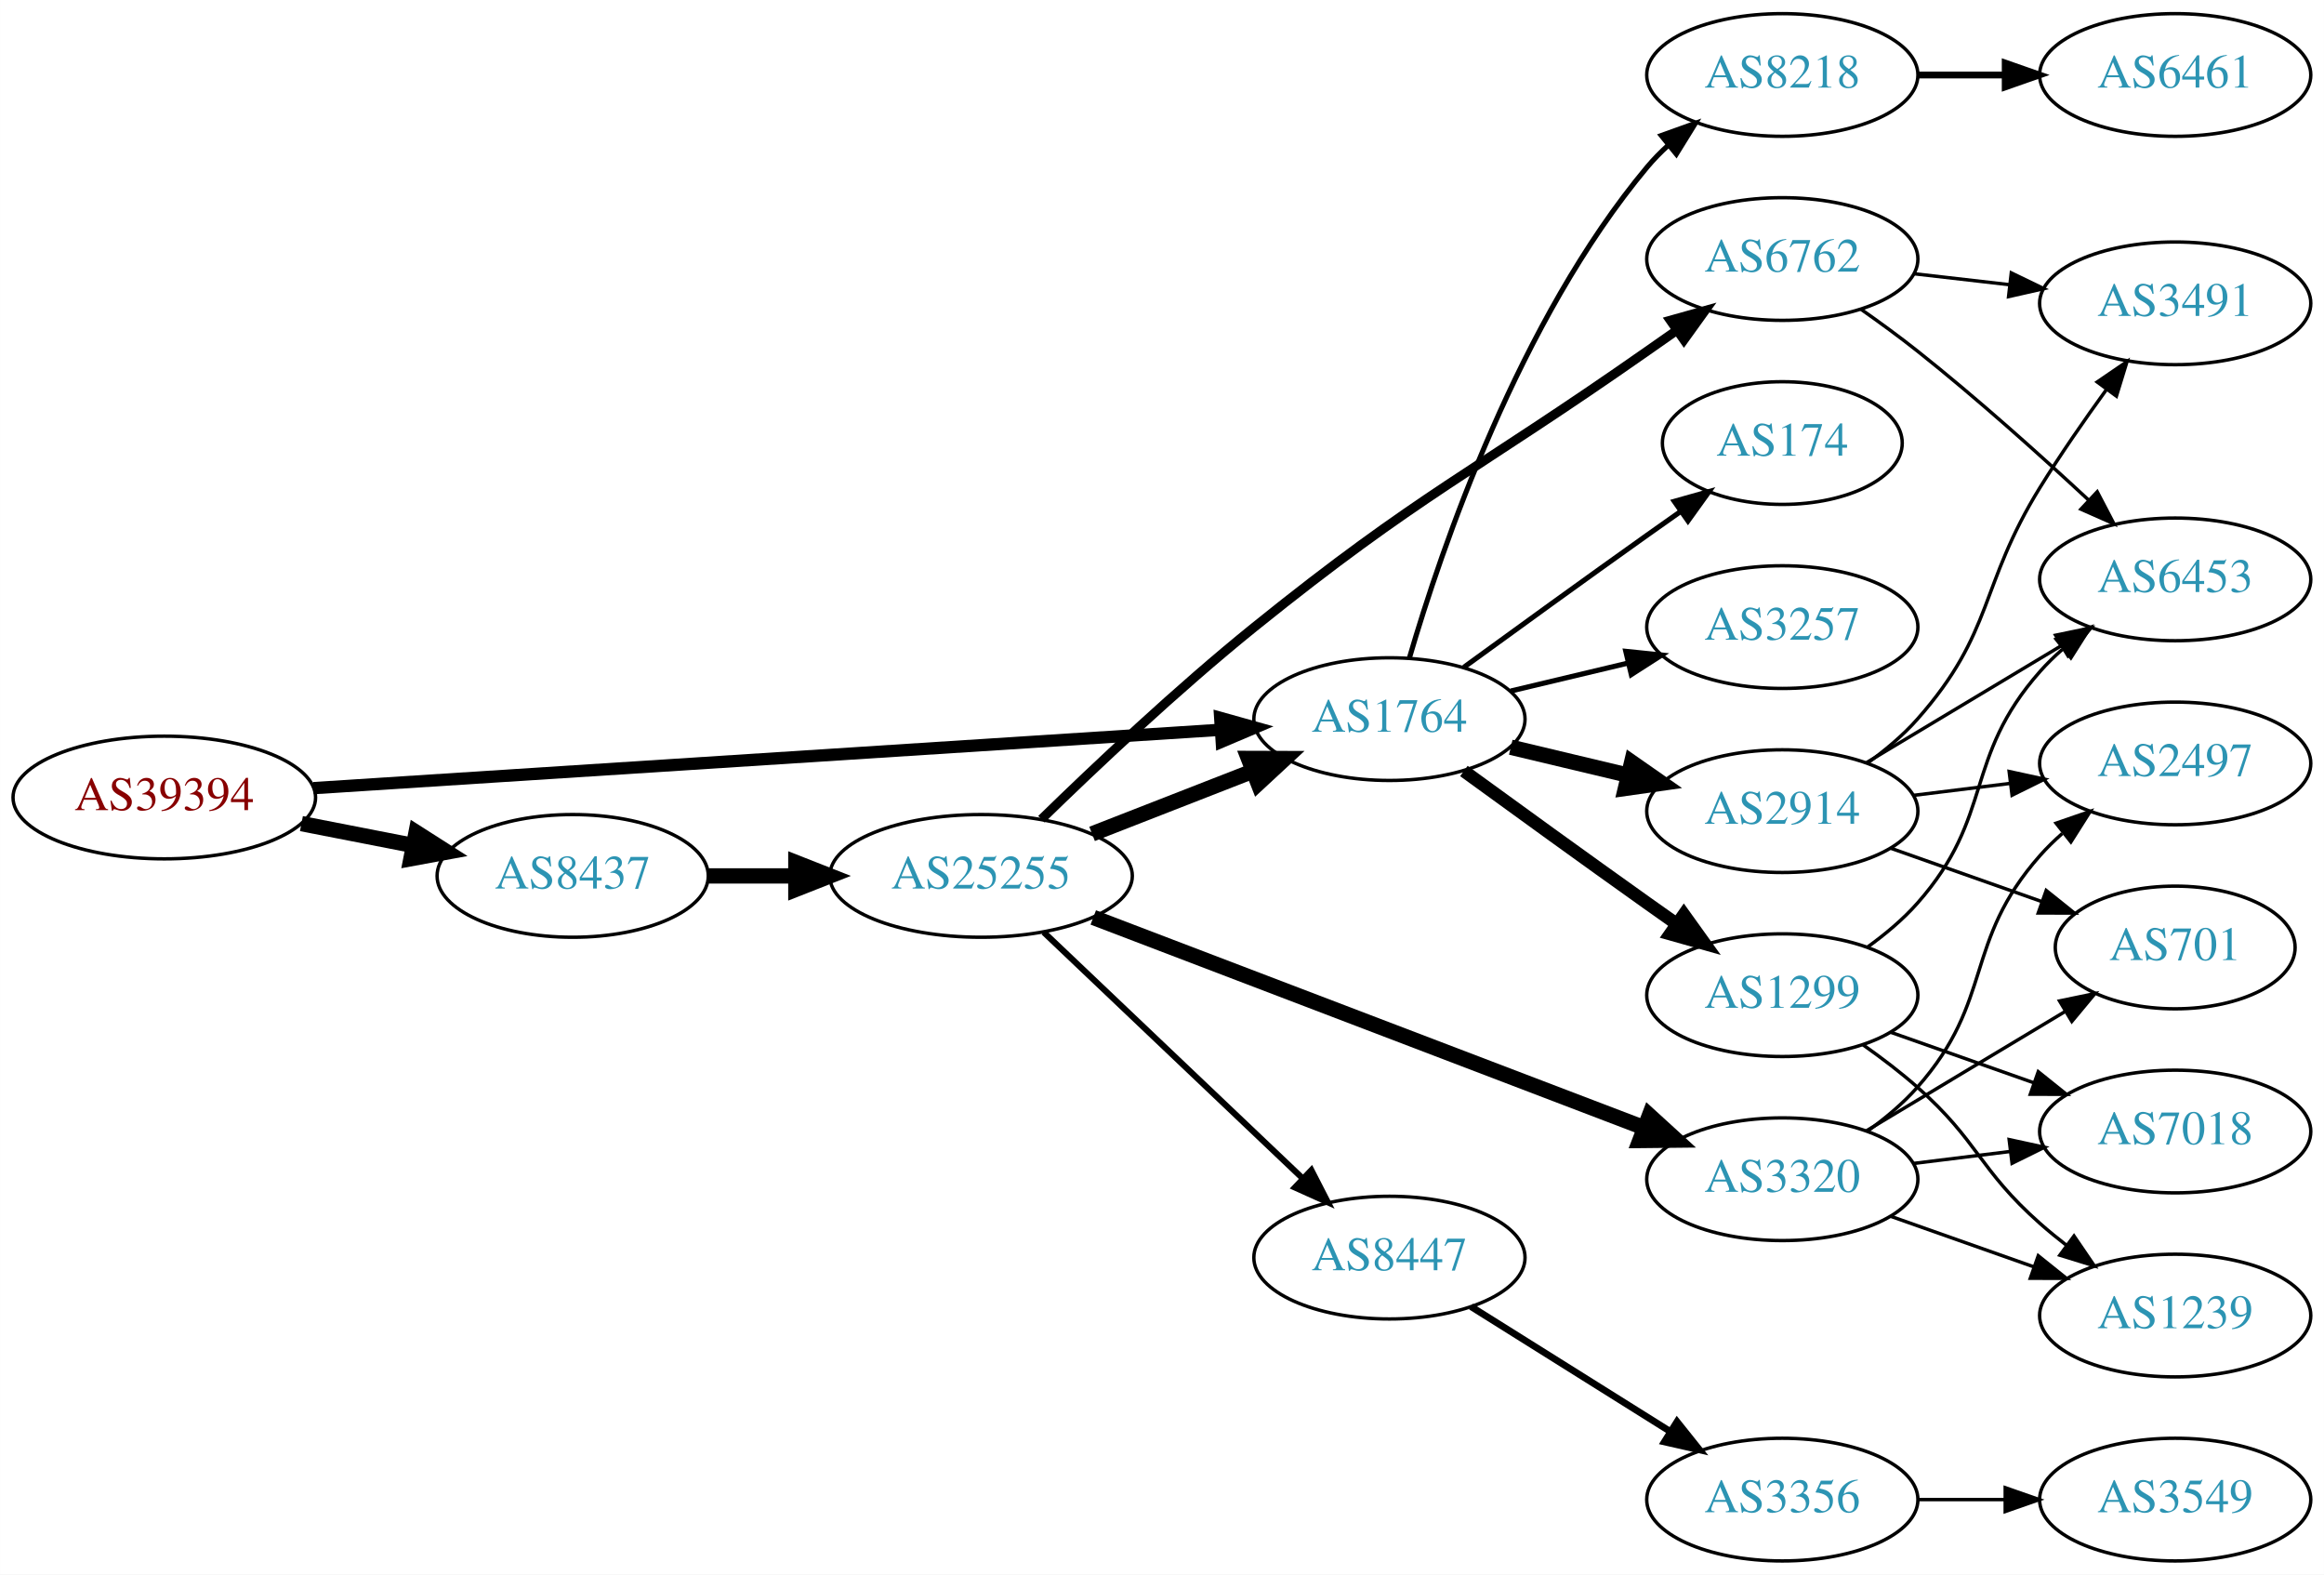
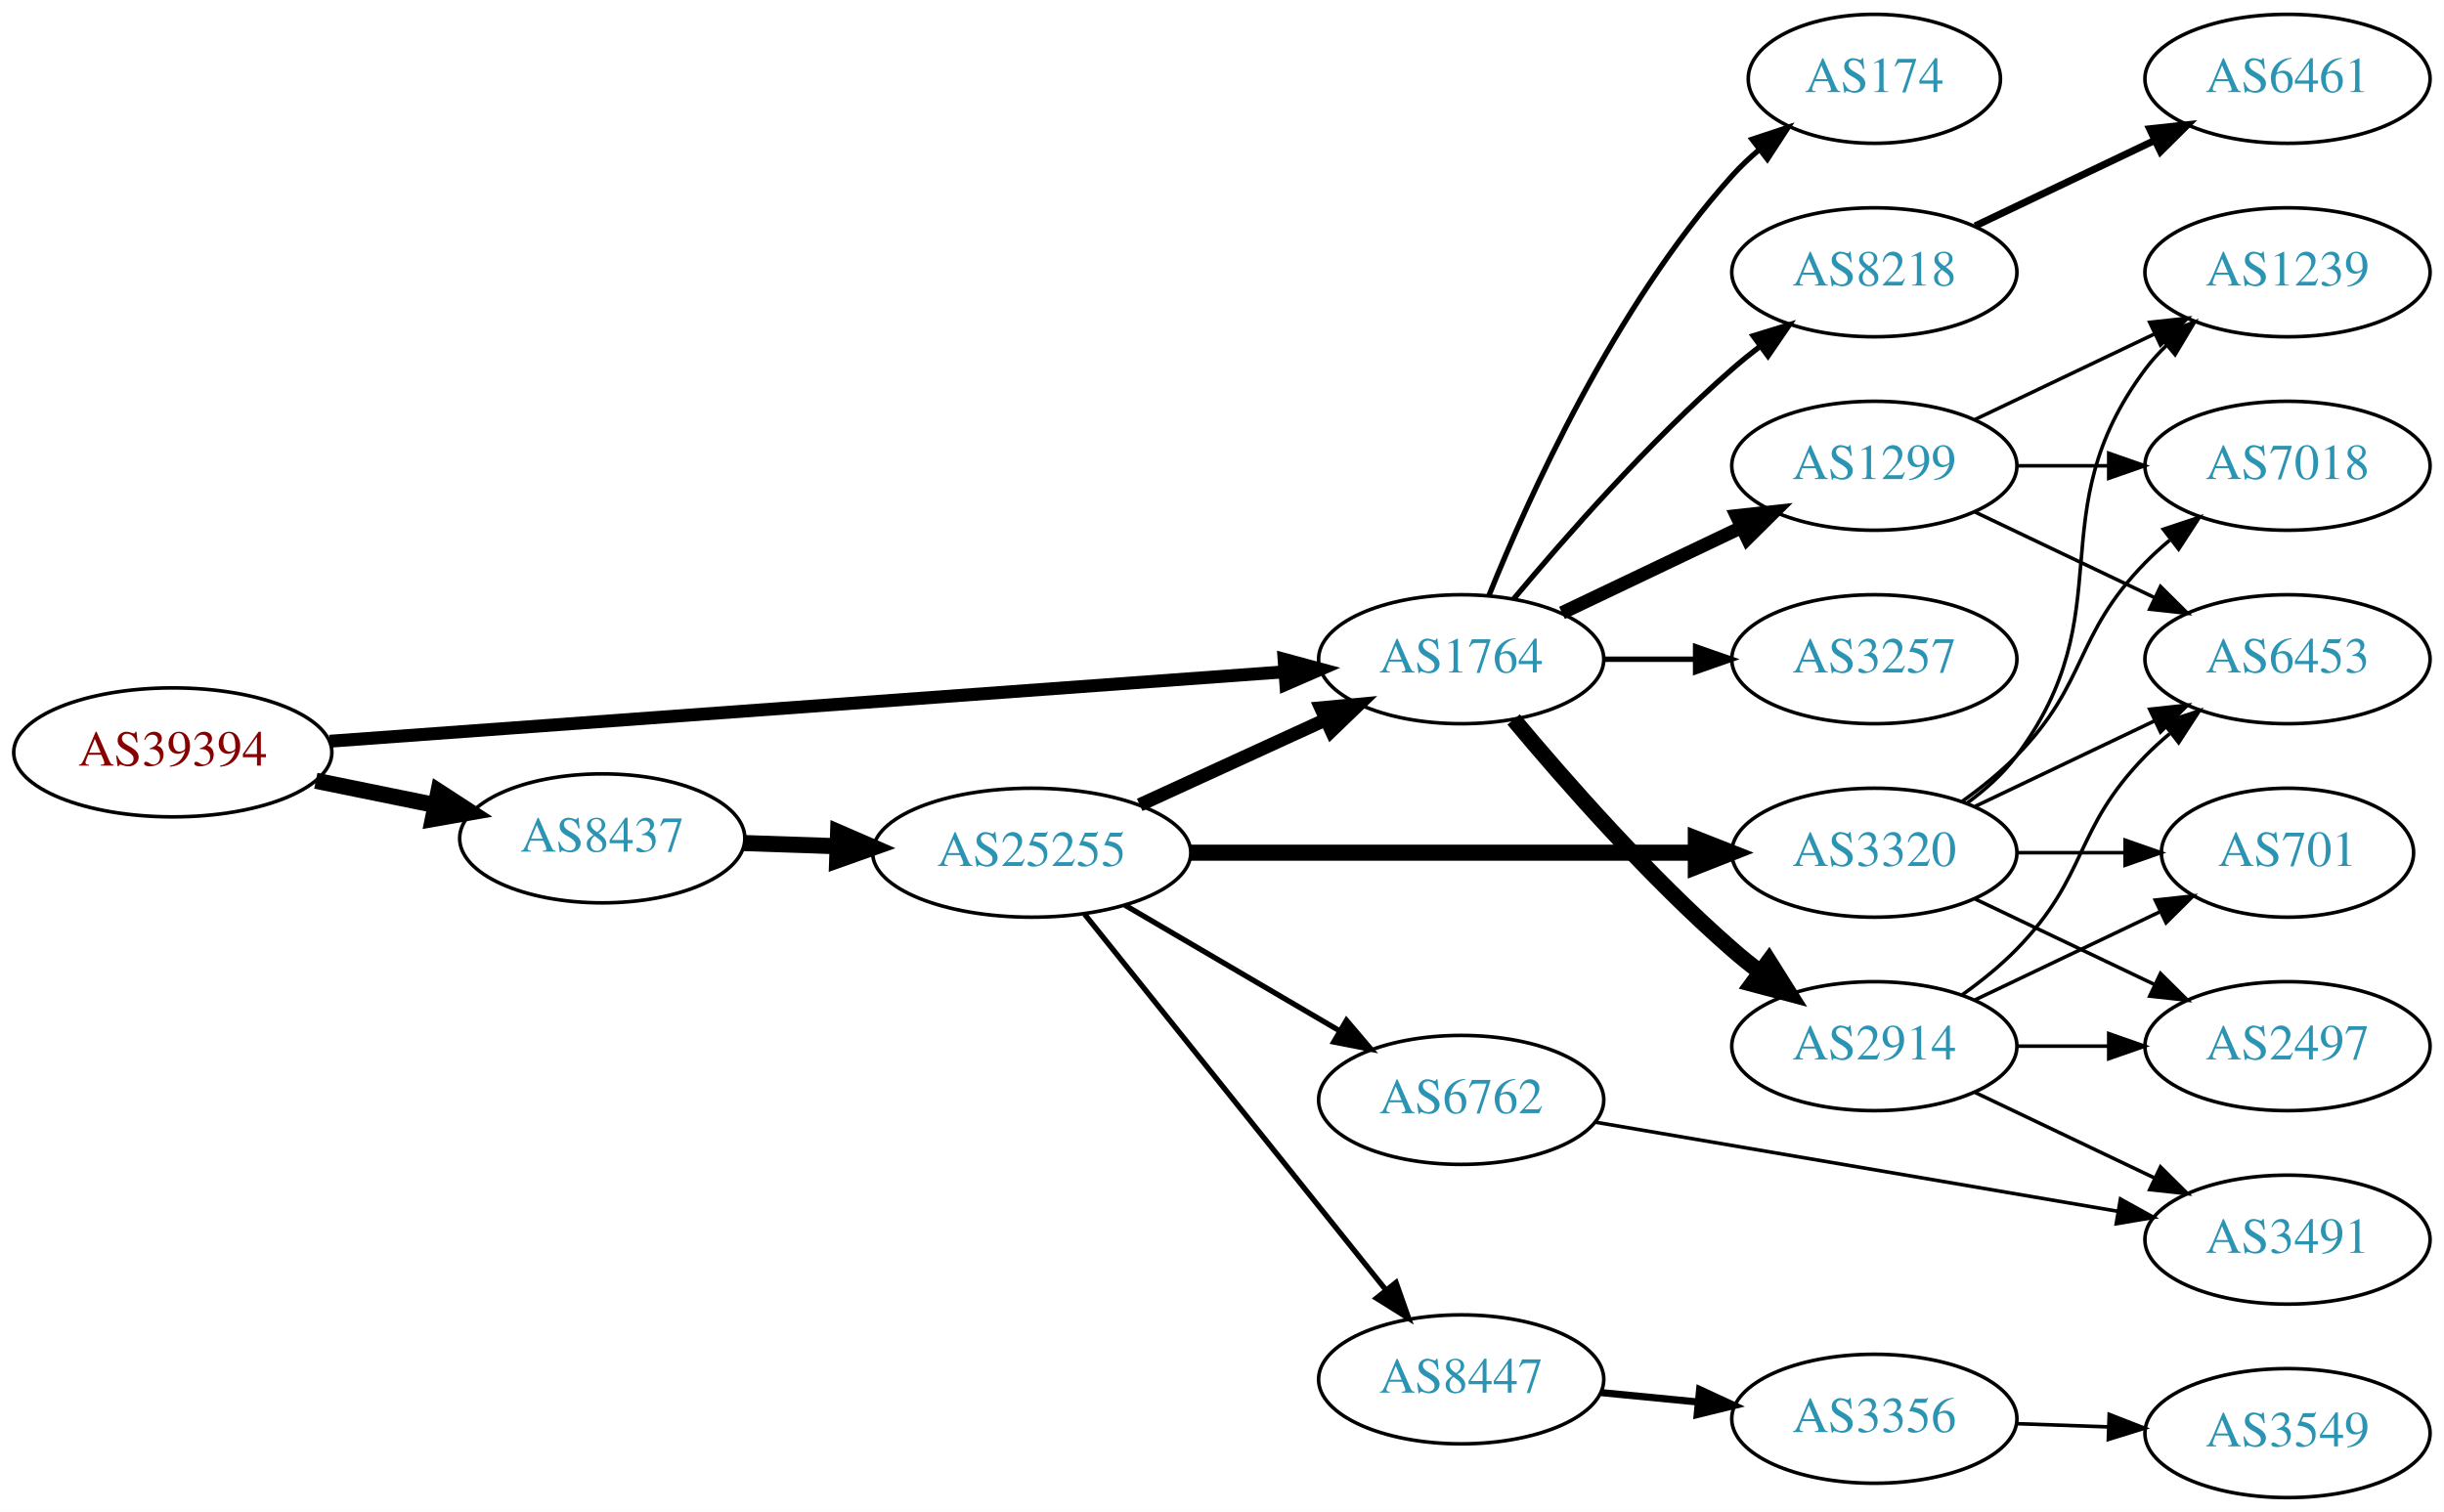
- <svg xmlns="http://www.w3.org/2000/svg" xmlns:xlink="http://www.w3.org/1999/xlink" width="682pt" height="462pt" viewBox="0.00 0.00 681.96 462.00">
-   <g id="graph0" class="graph" transform="scale(1 1) rotate(0) translate(4 458)">
-     <polygon fill="white" stroke="none" points="-4,4 -4,-458 677.956,-458 677.956,4 -4,4" />
+ <svg xmlns="http://www.w3.org/2000/svg" xmlns:xlink="http://www.w3.org/1999/xlink" width="682pt" height="422pt" viewBox="0.00 0.00 681.96 422.00">
+   <g id="graph0" class="graph" transform="scale(1 1) rotate(0) translate(4 418)">
+     <polygon fill="white" stroke="none" points="-4,4 -4,-418 677.956,-418 677.956,4 -4,4" />
    <g id="node1" class="node">
      <g id="a_node1">
        <a xlink:href="/asn/39394" xlink:title="AS39394 ~ NeoTel Telefonservice GmbH &amp; Co KG [AT]">
-           <ellipse fill="#ffffff" stroke="black" cx="44.196" cy="-224" rx="44.393" ry="18" />
-           <text text-anchor="middle" x="44.196" y="-220.3" font-family="Times,serif" font-size="14.00" fill="#880000">AS39394</text>
+           <ellipse fill="#ffffff" stroke="black" cx="44.196" cy="-208" rx="44.393" ry="18" />
+           <text text-anchor="middle" x="44.196" y="-204.3" font-family="Times,serif" font-size="14.00" fill="#880000">AS39394</text>
        </a>
      </g>
    </g>
    <g id="node2" class="node">
      <g id="a_node2">
        <a xlink:href="/asn/1764" xlink:title="AS1764 ~ NEXTLAYER-AS [AT]">
-           <ellipse fill="#ffffff" stroke="black" cx="403.724" cy="-247" rx="39.794" ry="18" />
-           <text text-anchor="middle" x="403.724" y="-243.3" font-family="Times,serif" font-size="14.00" fill="#2c94b3">AS1764</text>
+           <ellipse fill="#ffffff" stroke="black" cx="403.724" cy="-234" rx="39.794" ry="18" />
+           <text text-anchor="middle" x="403.724" y="-230.3" font-family="Times,serif" font-size="14.00" fill="#2c94b3">AS1764</text>
        </a>
      </g>
    </g>
    <g id="edge1" class="edge">
-       <path fill="none" stroke="black" stroke-width="3.6" d="M87.967,-226.751C154.785,-231.05 283.55,-239.333 353.904,-243.859" />
-       <polygon fill="black" stroke="black" stroke-width="3.6" points="354.057,-247.376 364.261,-244.526 354.507,-240.391 354.057,-247.376" />
+       <path fill="none" stroke="black" stroke-width="3.6" d="M87.967,-211.11C154.873,-215.976 283.889,-225.358 354.182,-230.47" />
+       <polygon fill="black" stroke="black" stroke-width="3.6" points="354.3,-233.988 364.527,-231.222 354.807,-227.006 354.3,-233.988" />
    </g>
    <g id="node3" class="node">
      <g id="a_node3">
        <a xlink:href="/asn/8437" xlink:title="AS8437 ~ Hutchison Drei Austria GmbH [AT]">
-           <ellipse fill="#ffffff" stroke="black" cx="164.039" cy="-201" rx="39.794" ry="18" />
-           <text text-anchor="middle" x="164.039" y="-197.3" font-family="Times,serif" font-size="14.00" fill="#2c94b3">AS8437</text>
+           <ellipse fill="#ffffff" stroke="black" cx="164.039" cy="-184" rx="39.794" ry="18" />
+           <text text-anchor="middle" x="164.039" y="-180.3" font-family="Times,serif" font-size="14.00" fill="#2c94b3">AS8437</text>
        </a>
      </g>
    </g>
    <g id="edge2" class="edge">
-       <path fill="none" stroke="black" stroke-width="4.5" d="M84.436,-216.341C94.888,-214.301 106.274,-212.079 117.052,-209.975" />
-       <polygon fill="black" stroke="black" stroke-width="4.5" points="118.089,-213.785 127.149,-208.005 116.58,-206.056 118.089,-213.785" />
+       <path fill="none" stroke="black" stroke-width="4.5" d="M84.109,-200.075C94.785,-197.901 106.456,-195.524 117.47,-193.281" />
+       <polygon fill="black" stroke="black" stroke-width="4.5" points="118.339,-197.122 127.352,-191.268 116.768,-189.405 118.339,-197.122" />
    </g>
    <g id="node4" class="node">
      <g id="a_node4">
-         <a xlink:href="/asn/2914" xlink:title="AS2914 ~ NTT America, Inc. [US]">
-           <ellipse fill="#ffffff" stroke="black" cx="519.017" cy="-220" rx="39.794" ry="18" />
-           <text text-anchor="middle" x="519.017" y="-216.3" font-family="Times,serif" font-size="14.00" fill="#2c94b3">AS2914</text>
+         <a xlink:href="/asn/8218" xlink:title="AS8218 ~ legacy Neotelecoms [FR]">
+           <ellipse fill="#ffffff" stroke="black" cx="519.017" cy="-342" rx="39.794" ry="18" />
+           <text text-anchor="middle" x="519.017" y="-338.3" font-family="Times,serif" font-size="14.00" fill="#2c94b3">AS8218</text>
        </a>
      </g>
    </g>
    <g id="edge3" class="edge">
-       <path fill="none" stroke="black" stroke-width="4.5" d="M439.331,-238.752C450.202,-236.162 462.357,-233.265 473.799,-230.538" />
-       <polygon fill="black" stroke="black" stroke-width="4.5" points="474.807,-234.346 483.621,-228.197 472.981,-226.685 474.807,-234.346" />
+       <path fill="none" stroke="black" stroke-width="1.5" d="M418.354,-250.817C432.636,-267.929 456.183,-294.745 479.37,-315 481.836,-317.154 484.475,-319.294 487.172,-321.372" />
+       <polygon fill="black" stroke="black" stroke-width="1.5" points="485.197,-324.264 495.326,-327.37 489.345,-318.625 485.197,-324.264" />
    </g>
    <g id="node5" class="node">
      <g id="a_node5">
-         <a xlink:href="/asn/8218" xlink:title="AS8218 ~ legacy Neotelecoms [FR]">
-           <ellipse fill="#ffffff" stroke="black" cx="519.017" cy="-436" rx="39.794" ry="18" />
-           <text text-anchor="middle" x="519.017" y="-432.3" font-family="Times,serif" font-size="14.00" fill="#2c94b3">AS8218</text>
+         <a xlink:href="/asn/2914" xlink:title="AS2914 ~ NTT America, Inc. [US]">
+           <ellipse fill="#ffffff" stroke="black" cx="519.017" cy="-126" rx="39.794" ry="18" />
+           <text text-anchor="middle" x="519.017" y="-122.3" font-family="Times,serif" font-size="14.00" fill="#2c94b3">AS2914</text>
        </a>
      </g>
    </g>
    <g id="edge4" class="edge">
-       <path fill="none" stroke="black" stroke-width="1.5" d="M409.598,-265.002C418.912,-296.844 441.728,-363.981 479.37,-409 481.241,-411.237 483.339,-413.374 485.565,-415.396" />
-       <polygon fill="black" stroke="black" stroke-width="1.5" points="483.509,-418.234 493.484,-421.804 487.912,-412.793 483.509,-418.234" />
+       <path fill="none" stroke="black" stroke-width="4.5" d="M418.354,-217.183C432.636,-200.071 456.183,-173.255 479.37,-153 481.836,-150.846 484.475,-148.706 487.172,-146.628" />
+       <polygon fill="black" stroke="black" stroke-width="4.5" points="489.604,-149.727 495.326,-140.63 484.938,-143.384 489.604,-149.727" />
    </g>
    <g id="node6" class="node">
      <g id="a_node6">
        <a xlink:href="/asn/1299" xlink:title="AS1299 ~ Telia Carrier [EU]">
-           <ellipse fill="#ffffff" stroke="black" cx="519.017" cy="-166" rx="39.794" ry="18" />
-           <text text-anchor="middle" x="519.017" y="-162.3" font-family="Times,serif" font-size="14.00" fill="#2c94b3">AS1299</text>
+           <ellipse fill="#ffffff" stroke="black" cx="519.017" cy="-288" rx="39.794" ry="18" />
+           <text text-anchor="middle" x="519.017" y="-284.3" font-family="Times,serif" font-size="14.00" fill="#2c94b3">AS1299</text>
        </a>
      </g>
    </g>
    <g id="edge5" class="edge">
-       <path fill="none" stroke="black" stroke-width="3.75" d="M425.572,-231.778C440.506,-220.909 461.12,-205.975 479.37,-193 482.191,-190.995 485.134,-188.915 488.082,-186.841" />
-       <polygon fill="black" stroke="black" stroke-width="3.75" points="490.128,-189.681 496.306,-181.074 486.109,-183.95 490.128,-189.681" />
+       <path fill="none" stroke="black" stroke-width="3.75" d="M431.86,-246.934C446.854,-254.081 465.675,-263.052 481.898,-270.785" />
+       <polygon fill="black" stroke="black" stroke-width="3.75" points="480.569,-274.028 491.102,-275.171 483.581,-267.709 480.569,-274.028" />
    </g>
    <g id="node7" class="node">
      <g id="a_node7">
-         <a xlink:href="/asn/174" xlink:title="AS174 ~ Cogent Communications [US]">
-           <ellipse fill="#ffffff" stroke="black" cx="519.017" cy="-328" rx="35.194" ry="18" />
-           <text text-anchor="middle" x="519.017" y="-324.3" font-family="Times,serif" font-size="14.00" fill="#2c94b3">AS174</text>
+         <a xlink:href="/asn/3257" xlink:title="AS3257 ~ GTT [DE]">
+           <ellipse fill="#ffffff" stroke="black" cx="519.017" cy="-234" rx="39.794" ry="18" />
+           <text text-anchor="middle" x="519.017" y="-230.3" font-family="Times,serif" font-size="14.00" fill="#2c94b3">AS3257</text>
        </a>
      </g>
    </g>
    <g id="edge6" class="edge">
-       <path fill="none" stroke="black" stroke-width="1.5" d="M425.572,-262.222C440.506,-273.091 461.12,-288.025 479.37,-301 482.581,-303.282 485.95,-305.661 489.304,-308.018" />
-       <polygon fill="black" stroke="black" stroke-width="1.5" points="487.316,-310.899 497.515,-313.77 491.332,-305.166 487.316,-310.899" />
+       <path fill="none" stroke="black" stroke-width="1.5" d="M443.396,-234C451.599,-234 460.363,-234 468.895,-234" />
+       <polygon fill="black" stroke="black" stroke-width="1.5" points="469.134,-237.5 479.134,-234 469.134,-230.5 469.134,-237.5" />
    </g>
    <g id="node8" class="node">
      <g id="a_node8">
-         <a xlink:href="/asn/3257" xlink:title="AS3257 ~ GTT [DE]">
-           <ellipse fill="#ffffff" stroke="black" cx="519.017" cy="-274" rx="39.794" ry="18" />
-           <text text-anchor="middle" x="519.017" y="-270.3" font-family="Times,serif" font-size="14.00" fill="#2c94b3">AS3257</text>
+         <a xlink:href="/asn/174" xlink:title="AS174 ~ Cogent Communications [US]">
+           <ellipse fill="#ffffff" stroke="black" cx="519.017" cy="-396" rx="35.194" ry="18" />
+           <text text-anchor="middle" x="519.017" y="-392.3" font-family="Times,serif" font-size="14.00" fill="#2c94b3">AS174</text>
        </a>
      </g>
    </g>
    <g id="edge7" class="edge">
-       <path fill="none" stroke="black" stroke-width="1.5" d="M439.331,-255.248C450.202,-257.838 462.357,-260.735 473.799,-263.462" />
-       <polygon fill="black" stroke="black" stroke-width="1.5" points="473.082,-266.889 483.621,-265.803 474.705,-260.08 473.082,-266.889" />
+       <path fill="none" stroke="black" stroke-width="1.5" d="M411.472,-251.787C422.523,-279.243 446.576,-332.578 479.37,-369 481.686,-371.572 484.291,-374.03 487.026,-376.343" />
+       <polygon fill="black" stroke="black" stroke-width="1.5" points="484.892,-379.117 494.949,-382.448 489.164,-373.572 484.892,-379.117" />
    </g>
    <g id="node16" class="node">
      <g id="a_node16">
        <a xlink:href="/asn/25255" xlink:title="AS25255 ~ ==&gt; TELE2 AUSTRIA &lt;== [AT]">
-           <ellipse fill="#ffffff" stroke="black" cx="283.881" cy="-201" rx="44.393" ry="18" />
-           <text text-anchor="middle" x="283.881" y="-197.3" font-family="Times,serif" font-size="14.00" fill="#2c94b3">AS25255</text>
+           <ellipse fill="#ffffff" stroke="black" cx="283.881" cy="-180" rx="44.393" ry="18" />
+           <text text-anchor="middle" x="283.881" y="-176.3" font-family="Times,serif" font-size="14.00" fill="#2c94b3">AS25255</text>
        </a>
      </g>
    </g>
    <g id="edge16" class="edge">
-       <path fill="none" stroke="black" stroke-width="4.5" d="M203.951,-201C212.054,-201 220.729,-201 229.255,-201" />
-       <polygon fill="black" stroke="black" stroke-width="4.5" points="229.533,-204.938 239.533,-201 229.533,-197.063 229.533,-204.938" />
+       <path fill="none" stroke="black" stroke-width="4.5" d="M203.625,-182.69C211.923,-182.409 220.835,-182.106 229.58,-181.809" />
+       <polygon fill="black" stroke="black" stroke-width="4.5" points="229.862,-185.74 239.722,-181.465 229.594,-177.869 229.862,-185.74" />
    </g>
    <g id="node9" class="node">
      <g id="a_node9">
-         <a xlink:href="/asn/6453" xlink:title="AS6453 ~ TATA COMMUNICATIONS (AMERICA) INC [US]">
-           <ellipse fill="#ffffff" stroke="black" cx="634.31" cy="-288" rx="39.794" ry="18" />
-           <text text-anchor="middle" x="634.31" y="-284.3" font-family="Times,serif" font-size="14.00" fill="#2c94b3">AS6453</text>
+         <a xlink:href="/asn/6461" xlink:title="AS6461 ~ Zayo Bandwidth [US]">
+           <ellipse fill="#ffffff" stroke="black" cx="634.31" cy="-396" rx="39.794" ry="18" />
+           <text text-anchor="middle" x="634.31" y="-392.3" font-family="Times,serif" font-size="14.00" fill="#2c94b3">AS6461</text>
        </a>
      </g>
    </g>
    <g id="edge8" class="edge">
-       <path fill="none" stroke="black" d="M543.767,-234.255C560.383,-244.229 582.779,-257.671 601.016,-268.617" />
-       <polygon fill="black" stroke="black" points="599.216,-271.618 609.591,-273.764 602.818,-265.616 599.216,-271.618" />
-     </g>
-     <g id="node10" class="node">
-       <g id="a_node10">
-         <a xlink:href="/asn/2497" xlink:title="AS2497 ~ Internet Initiative Japan Inc. [JP]">
-           <ellipse fill="#ffffff" stroke="black" cx="634.31" cy="-234" rx="39.794" ry="18" />
-           <text text-anchor="middle" x="634.31" y="-230.3" font-family="Times,serif" font-size="14.00" fill="#2c94b3">AS2497</text>
-         </a>
-       </g>
-     </g>
-     <g id="edge9" class="edge">
-       <path fill="none" stroke="black" d="M557.427,-224.623C566.515,-225.746 576.352,-226.962 585.837,-228.134" />
-       <polygon fill="black" stroke="black" points="585.585,-231.629 595.939,-229.382 586.443,-224.682 585.585,-231.629" />
+       <path fill="none" stroke="black" stroke-width="2" d="M547.153,-354.934C562.147,-362.081 580.968,-371.052 597.191,-378.785" />
+       <polygon fill="black" stroke="black" stroke-width="2" points="595.862,-382.028 606.395,-383.171 598.874,-375.709 595.862,-382.028" />
    </g>
    <g id="node11" class="node">
      <g id="a_node11">
+         <a xlink:href="/asn/6453" xlink:title="AS6453 ~ TATA COMMUNICATIONS (AMERICA) INC [US]">
+           <ellipse fill="#ffffff" stroke="black" cx="634.31" cy="-234" rx="39.794" ry="18" />
+           <text text-anchor="middle" x="634.31" y="-230.3" font-family="Times,serif" font-size="14.00" fill="#2c94b3">AS6453</text>
+         </a>
+       </g>
+     </g>
+     <g id="edge12" class="edge">
+       <path fill="none" stroke="black" d="M543.611,-140.389C548.867,-144.148 554.198,-148.437 558.663,-153 578.836,-173.617 574.491,-186.383 594.663,-207 596.756,-209.139 599.039,-211.218 601.416,-213.21" />
+       <polygon fill="black" stroke="black" points="599.66,-216.275 609.716,-219.611 603.934,-210.732 599.66,-216.275" />
+     </g>
+     <g id="node13" class="node">
+       <g id="a_node13">
+         <a xlink:href="/asn/3491" xlink:title="AS3491 ~ PCCW Global, Inc. [US]">
+           <ellipse fill="#ffffff" stroke="black" cx="634.31" cy="-72" rx="39.794" ry="18" />
+           <text text-anchor="middle" x="634.31" y="-68.3" font-family="Times,serif" font-size="14.00" fill="#2c94b3">AS3491</text>
+         </a>
+       </g>
+     </g>
+     <g id="edge13" class="edge">
+       <path fill="none" stroke="black" d="M547.153,-113.066C562.147,-105.919 580.968,-96.948 597.191,-89.215" />
+       <polygon fill="black" stroke="black" points="598.874,-92.291 606.395,-84.829 595.862,-85.972 598.874,-92.291" />
+     </g>
+     <g id="node14" class="node">
+       <g id="a_node14">
        <a xlink:href="/asn/701" xlink:title="AS701 ~ UUNET [US]">
          <ellipse fill="#ffffff" stroke="black" cx="634.31" cy="-180" rx="35.194" ry="18" />
          <text text-anchor="middle" x="634.31" y="-176.3" font-family="Times,serif" font-size="14.00" fill="#2c94b3">AS701</text>
        </a>
      </g>
    </g>
+     <g id="edge14" class="edge">
+       <path fill="none" stroke="black" d="M547.153,-138.934C562.585,-146.29 582.07,-155.577 598.606,-163.459" />
+       <polygon fill="black" stroke="black" points="597.414,-166.768 607.947,-167.911 600.426,-160.449 597.414,-166.768" />
+     </g>
+     <g id="node15" class="node">
+       <g id="a_node15">
+         <a xlink:href="/asn/2497" xlink:title="AS2497 ~ Internet Initiative Japan Inc. [JP]">
+           <ellipse fill="#ffffff" stroke="black" cx="634.31" cy="-126" rx="39.794" ry="18" />
+           <text text-anchor="middle" x="634.31" y="-122.3" font-family="Times,serif" font-size="14.00" fill="#2c94b3">AS2497</text>
+         </a>
+       </g>
+     </g>
+     <g id="edge15" class="edge">
+       <path fill="none" stroke="black" d="M558.689,-126C566.892,-126 575.656,-126 584.188,-126" />
+       <polygon fill="black" stroke="black" points="584.427,-129.5 594.427,-126 584.427,-122.5 584.427,-129.5" />
+     </g>
+     <g id="node10" class="node">
+       <g id="a_node10">
+         <a xlink:href="/asn/1239" xlink:title="AS1239 ~ Sprint [US]">
+           <ellipse fill="#ffffff" stroke="black" cx="634.31" cy="-342" rx="39.794" ry="18" />
+           <text text-anchor="middle" x="634.31" y="-338.3" font-family="Times,serif" font-size="14.00" fill="#2c94b3">AS1239</text>
+         </a>
+       </g>
+     </g>
+     <g id="edge9" class="edge">
+       <path fill="none" stroke="black" d="M547.153,-300.934C562.147,-308.081 580.968,-317.052 597.191,-324.785" />
+       <polygon fill="black" stroke="black" points="595.862,-328.028 606.395,-329.171 598.874,-321.709 595.862,-328.028" />
+     </g>
    <g id="edge10" class="edge">
-       <path fill="none" stroke="black" d="M550.975,-209.07C564.602,-204.258 580.745,-198.559 595.112,-193.486" />
-       <polygon fill="black" stroke="black" points="596.457,-196.723 604.721,-190.094 594.126,-190.123 596.457,-196.723" />
+       <path fill="none" stroke="black" d="M547.153,-275.066C562.147,-267.919 580.968,-258.948 597.191,-251.215" />
+       <polygon fill="black" stroke="black" points="598.874,-254.291 606.395,-246.829 595.862,-247.972 598.874,-254.291" />
    </g>
    <g id="node12" class="node">
      <g id="a_node12">
-         <a xlink:href="/asn/3491" xlink:title="AS3491 ~ PCCW Global, Inc. [US]">
-           <ellipse fill="#ffffff" stroke="black" cx="634.31" cy="-369" rx="39.794" ry="18" />
-           <text text-anchor="middle" x="634.31" y="-365.3" font-family="Times,serif" font-size="14.00" fill="#2c94b3">AS3491</text>
+         <a xlink:href="/asn/7018" xlink:title="AS7018 ~ AT&amp;T Services, Inc. [US]">
+           <ellipse fill="#ffffff" stroke="black" cx="634.31" cy="-288" rx="39.794" ry="18" />
+           <text text-anchor="middle" x="634.31" y="-284.3" font-family="Times,serif" font-size="14.00" fill="#2c94b3">AS7018</text>
        </a>
      </g>
    </g>
    <g id="edge11" class="edge">
-       <path fill="none" stroke="black" d="M543.953,-234.071C549.195,-237.842 554.435,-242.217 558.663,-247 581.313,-272.62 576.672,-285.919 594.663,-315 600.639,-324.658 607.738,-334.88 614.212,-343.801" />
-       <polygon fill="black" stroke="black" points="611.423,-345.917 620.17,-351.895 617.06,-341.767 611.423,-345.917" />
-     </g>
-     <g id="node13" class="node">
-       <g id="a_node13">
-         <a xlink:href="/asn/6461" xlink:title="AS6461 ~ Zayo Bandwidth [US]">
-           <ellipse fill="#ffffff" stroke="black" cx="634.31" cy="-436" rx="39.794" ry="18" />
-           <text text-anchor="middle" x="634.31" y="-432.3" font-family="Times,serif" font-size="14.00" fill="#2c94b3">AS6461</text>
-         </a>
-       </g>
-     </g>
-     <g id="edge12" class="edge">
-       <path fill="none" stroke="black" stroke-width="2" d="M558.689,-436C566.892,-436 575.656,-436 584.188,-436" />
-       <polygon fill="black" stroke="black" stroke-width="2" points="584.427,-439.5 594.427,-436 584.427,-432.5 584.427,-439.5" />
-     </g>
-     <g id="edge13" class="edge">
-       <path fill="none" stroke="black" d="M543.953,-180.071C549.195,-183.842 554.435,-188.217 558.663,-193 581.313,-218.62 572.014,-235.38 594.663,-261 596.645,-263.242 598.85,-265.394 601.172,-267.437" />
-       <polygon fill="black" stroke="black" points="599.36,-270.466 609.373,-273.929 603.705,-264.978 599.36,-270.466" />
-     </g>
-     <g id="node14" class="node">
-       <g id="a_node14">
-         <a xlink:href="/asn/7018" xlink:title="AS7018 ~ AT&amp;T Services, Inc. [US]">
-           <ellipse fill="#ffffff" stroke="black" cx="634.31" cy="-126" rx="39.794" ry="18" />
-           <text text-anchor="middle" x="634.31" y="-122.3" font-family="Times,serif" font-size="14.00" fill="#2c94b3">AS7018</text>
-         </a>
-       </g>
-     </g>
-     <g id="edge14" class="edge">
-       <path fill="none" stroke="black" d="M550.975,-155.07C563.838,-150.528 578.944,-145.195 592.681,-140.345" />
-       <polygon fill="black" stroke="black" points="594.125,-143.547 602.389,-136.917 591.795,-136.946 594.125,-143.547" />
-     </g>
-     <g id="node15" class="node">
-       <g id="a_node15">
-         <a xlink:href="/asn/1239" xlink:title="AS1239 ~ Sprint [US]">
-           <ellipse fill="#ffffff" stroke="black" cx="634.31" cy="-72" rx="39.794" ry="18" />
-           <text text-anchor="middle" x="634.31" y="-68.3" font-family="Times,serif" font-size="14.00" fill="#2c94b3">AS1239</text>
-         </a>
-       </g>
-     </g>
-     <g id="edge15" class="edge">
-       <path fill="none" stroke="black" d="M542.744,-151.411C548.144,-147.6 553.757,-143.337 558.663,-139 576.583,-123.159 576.743,-114.841 594.663,-99 597.116,-96.832 599.746,-94.682 602.438,-92.597" />
-       <polygon fill="black" stroke="black" points="604.614,-95.342 610.583,-86.589 600.458,-89.709 604.614,-95.342" />
-     </g>
-     <g id="edge17" class="edge">
-       <path fill="none" stroke="black" stroke-width="4.5" d="M316.461,-213.327C330.89,-218.96 348.129,-225.689 363.391,-231.646" />
-       <polygon fill="black" stroke="black" stroke-width="4.5" points="362.337,-235.462 373.085,-235.43 365.201,-228.126 362.337,-235.462" />
+       <path fill="none" stroke="black" d="M558.689,-288C566.892,-288 575.656,-288 584.188,-288" />
+       <polygon fill="black" stroke="black" points="584.427,-291.5 594.427,-288 584.427,-284.5 584.427,-291.5" />
+     </g>
+     <g id="edge19" class="edge">
+       <path fill="none" stroke="black" stroke-width="3.75" d="M314.011,-193.348C329.622,-200.502 349.02,-209.391 365.692,-217.03" />
+       <polygon fill="black" stroke="black" stroke-width="3.75" points="364.595,-220.378 375.144,-221.362 367.511,-214.014 364.595,-220.378" />
    </g>
    <g id="node17" class="node">
      <g id="a_node17">
        <a xlink:href="/asn/6762" xlink:title="AS6762 ~ TELECOM ITALIA SPARKLE S.p.A. [IT]">
-           <ellipse fill="#ffffff" stroke="black" cx="519.017" cy="-382" rx="39.794" ry="18" />
-           <text text-anchor="middle" x="519.017" y="-378.3" font-family="Times,serif" font-size="14.00" fill="#2c94b3">AS6762</text>
-         </a>
-       </g>
-     </g>
-     <g id="edge18" class="edge">
-       <path fill="none" stroke="black" stroke-width="2.7" d="M301.6,-217.627C317.241,-232.884 341.514,-255.807 364.077,-274 412.827,-313.308 428.082,-319.067 479.37,-355 482.204,-356.986 485.157,-359.052 488.111,-361.118" />
-       <polygon fill="black" stroke="black" stroke-width="2.7" points="486.142,-364.012 496.343,-366.873 490.153,-358.275 486.142,-364.012" />
+           <ellipse fill="#ffffff" stroke="black" cx="403.724" cy="-111" rx="39.794" ry="18" />
+           <text text-anchor="middle" x="403.724" y="-107.3" font-family="Times,serif" font-size="14.00" fill="#2c94b3">AS6762</text>
+         </a>
+       </g>
+     </g>
+     <g id="edge17" class="edge">
+       <path fill="none" stroke="black" stroke-width="1.5" d="M309.873,-165.367C327.37,-155.122 350.923,-141.331 369.929,-130.202" />
+       <polygon fill="black" stroke="black" stroke-width="1.5" points="371.713,-133.213 378.574,-125.14 368.176,-127.173 371.713,-133.213" />
    </g>
    <g id="node18" class="node">
      <g id="a_node18">
        <a xlink:href="/asn/3320" xlink:title="AS3320 ~ DTAG [DE]">
-           <ellipse fill="#ffffff" stroke="black" cx="519.017" cy="-112" rx="39.794" ry="18" />
-           <text text-anchor="middle" x="519.017" y="-108.3" font-family="Times,serif" font-size="14.00" fill="#2c94b3">AS3320</text>
-         </a>
-       </g>
-     </g>
-     <g id="edge19" class="edge">
-       <path fill="none" stroke="black" stroke-width="4.5" d="M316.809,-188.812C358.867,-172.756 432.819,-144.525 478.399,-127.124" />
-       <polygon fill="black" stroke="black" stroke-width="4.5" points="480.012,-130.723 487.951,-123.478 477.204,-123.366 480.012,-130.723" />
+           <ellipse fill="#ffffff" stroke="black" cx="519.017" cy="-180" rx="39.794" ry="18" />
+           <text text-anchor="middle" x="519.017" y="-176.3" font-family="Times,serif" font-size="14.00" fill="#2c94b3">AS3320</text>
+         </a>
+       </g>
+     </g>
+     <g id="edge18" class="edge">
+       <path fill="none" stroke="black" stroke-width="4.5" d="M328.186,-180C368.124,-180 427.359,-180 469.014,-180" />
+       <polygon fill="black" stroke="black" stroke-width="4.5" points="469.203,-183.938 479.203,-180 469.203,-176.063 469.203,-183.938" />
    </g>
    <g id="node19" class="node">
      <g id="a_node19">
        <a xlink:href="/asn/8447" xlink:title="AS8447 ~ A1 Telekom Austria AG [AT]">
-           <ellipse fill="#ffffff" stroke="black" cx="403.724" cy="-89" rx="39.794" ry="18" />
-           <text text-anchor="middle" x="403.724" y="-85.3" font-family="Times,serif" font-size="14.00" fill="#2c94b3">AS8447</text>
+           <ellipse fill="#ffffff" stroke="black" cx="403.724" cy="-33" rx="39.794" ry="18" />
+           <text text-anchor="middle" x="403.724" y="-29.3" font-family="Times,serif" font-size="14.00" fill="#2c94b3">AS8447</text>
        </a>
      </g>
    </g>
    <g id="edge20" class="edge">
-       <path fill="none" stroke="black" stroke-width="1.8" d="M302.269,-184.474C322.402,-165.34 355.696,-133.696 378.391,-112.126" />
-       <polygon fill="black" stroke="black" stroke-width="1.8" points="380.81,-114.656 385.647,-105.23 375.988,-109.582 380.81,-114.656" />
+       <path fill="none" stroke="black" stroke-width="1.5" d="M298.63,-162.85C319.386,-136.958 358.831,-87.753 382.755,-57.91" />
+       <polygon fill="black" stroke="black" stroke-width="1.5" points="385.539,-60.033 389.063,-50.041 380.077,-55.654 385.539,-60.033" />
    </g>
    <g id="edge21" class="edge">
-       <path fill="none" stroke="black" d="M542.021,-367.317C547.551,-363.44 553.405,-359.171 558.663,-355 576.045,-341.211 594.614,-324.552 608.884,-311.295" />
-       <polygon fill="black" stroke="black" points="611.427,-313.71 616.335,-304.32 606.642,-308.6 611.427,-313.71" />
+       <path fill="none" stroke="black" d="M441.197,-104.777C480.755,-98.028 544,-87.237 587.03,-79.896" />
+       <polygon fill="black" stroke="black" points="587.698,-83.333 596.967,-78.201 586.52,-76.432 587.698,-83.333" />
+     </g>
+     <g id="edge24" class="edge">
+       <path fill="none" stroke="black" d="M544.948,-193.882C550.024,-197.611 554.942,-202.016 558.663,-207 588.935,-247.542 564.392,-274.458 594.663,-315 596.408,-317.336 598.415,-319.545 600.578,-321.617" />
+       <polygon fill="black" stroke="black" points="598.456,-324.405 608.379,-328.118 602.938,-319.027 598.456,-324.405" />
+     </g>
+     <g id="edge26" class="edge">
+       <path fill="none" stroke="black" d="M547.153,-192.934C562.147,-200.081 580.968,-209.052 597.191,-216.785" />
+       <polygon fill="black" stroke="black" points="595.862,-220.028 606.395,-221.171 598.874,-213.709 595.862,-220.028" />
+     </g>
+     <g id="edge23" class="edge">
+       <path fill="none" stroke="black" d="M543.611,-194.389C548.867,-198.148 554.198,-202.437 558.663,-207 578.836,-227.617 574.491,-240.383 594.663,-261 596.756,-263.139 599.039,-265.218 601.416,-267.21" />
+       <polygon fill="black" stroke="black" points="599.66,-270.275 609.716,-273.611 603.934,-264.732 599.66,-270.275" />
+     </g>
+     <g id="edge25" class="edge">
+       <path fill="none" stroke="black" d="M558.689,-180C568.394,-180 578.885,-180 588.848,-180" />
+       <polygon fill="black" stroke="black" points="588.984,-183.5 598.984,-180 588.984,-176.5 588.984,-183.5" />
    </g>
    <g id="edge22" class="edge">
-       <path fill="none" stroke="black" d="M557.742,-377.671C566.723,-376.641 576.422,-375.528 585.779,-374.454" />
-       <polygon fill="black" stroke="black" points="586.214,-377.927 595.75,-373.31 585.416,-370.973 586.214,-377.927" />
-     </g>
-     <g id="edge24" class="edge">
-       <path fill="none" stroke="black" d="M543.953,-126.071C549.195,-129.842 554.435,-134.217 558.663,-139 581.313,-164.62 572.014,-181.38 594.663,-207 596.645,-209.242 598.85,-211.394 601.172,-213.437" />
-       <polygon fill="black" stroke="black" points="599.36,-216.466 609.373,-219.929 603.705,-210.978 599.36,-216.466" />
-     </g>
-     <g id="edge26" class="edge">
-       <path fill="none" stroke="black" d="M543.767,-126.255C560.718,-136.429 583.684,-150.214 602.113,-161.275" />
-       <polygon fill="black" stroke="black" points="600.373,-164.313 610.749,-166.459 603.976,-158.311 600.373,-164.313" />
-     </g>
-     <g id="edge25" class="edge">
-       <path fill="none" stroke="black" d="M557.427,-116.623C566.515,-117.746 576.352,-118.962 585.837,-120.134" />
-       <polygon fill="black" stroke="black" points="585.585,-123.629 595.939,-121.382 586.443,-116.682 585.585,-123.629" />
-     </g>
-     <g id="edge23" class="edge">
-       <path fill="none" stroke="black" d="M550.975,-101.07C563.838,-96.528 578.944,-91.195 592.681,-86.345" />
-       <polygon fill="black" stroke="black" points="594.125,-89.547 602.389,-82.917 591.795,-82.946 594.125,-89.547" />
+       <path fill="none" stroke="black" d="M547.153,-167.066C562.147,-159.919 580.968,-150.948 597.191,-143.215" />
+       <polygon fill="black" stroke="black" points="598.874,-146.291 606.395,-138.829 595.862,-139.972 598.874,-146.291" />
    </g>
    <g id="node20" class="node">
      <g id="a_node20">
        <a xlink:href="/asn/3356" xlink:title="AS3356 ~ Level 3 Parent, LLC [US]">
-           <ellipse fill="#ffffff" stroke="black" cx="519.017" cy="-18" rx="39.794" ry="18" />
-           <text text-anchor="middle" x="519.017" y="-14.3" font-family="Times,serif" font-size="14.00" fill="#2c94b3">AS3356</text>
+           <ellipse fill="#ffffff" stroke="black" cx="519.017" cy="-22" rx="39.794" ry="18" />
+           <text text-anchor="middle" x="519.017" y="-18.3" font-family="Times,serif" font-size="14.00" fill="#2c94b3">AS3356</text>
        </a>
      </g>
    </g>
    <g id="edge27" class="edge">
-       <path fill="none" stroke="black" stroke-width="2" d="M427.65,-74.632C444.431,-64.116 467.419,-49.71 486.009,-38.059" />
-       <polygon fill="black" stroke="black" stroke-width="2" points="488.121,-40.866 494.735,-32.59 484.403,-34.935 488.121,-40.866" />
+       <path fill="none" stroke="black" stroke-width="2" d="M442.764,-29.307C451.451,-28.463 460.795,-27.556 469.844,-26.677" />
+       <polygon fill="black" stroke="black" stroke-width="2" points="470.269,-30.152 479.884,-25.702 469.593,-23.185 470.269,-30.152" />
    </g>
    <g id="node21" class="node">
      <g id="a_node21">
        <a xlink:href="/asn/3549" xlink:title="AS3549 ~ Level 3 Parent, LLC [US]">
          <ellipse fill="#ffffff" stroke="black" cx="634.31" cy="-18" rx="39.794" ry="18" />
          <text text-anchor="middle" x="634.31" y="-14.3" font-family="Times,serif" font-size="14.00" fill="#2c94b3">AS3549</text>
        </a>
      </g>
    </g>
    <g id="edge28" class="edge">
-       <path fill="none" stroke="black" d="M558.689,-18C566.892,-18 575.656,-18 584.188,-18" />
-       <polygon fill="black" stroke="black" points="584.427,-21.5 594.427,-18 584.427,-14.5 584.427,-21.5" />
+       <path fill="none" stroke="black" d="M558.689,-20.635C566.892,-20.345 575.656,-20.036 584.188,-19.734" />
+       <polygon fill="black" stroke="black" points="584.557,-23.224 594.427,-19.373 584.31,-16.228 584.557,-23.224" />
    </g>
  </g>
</svg>
